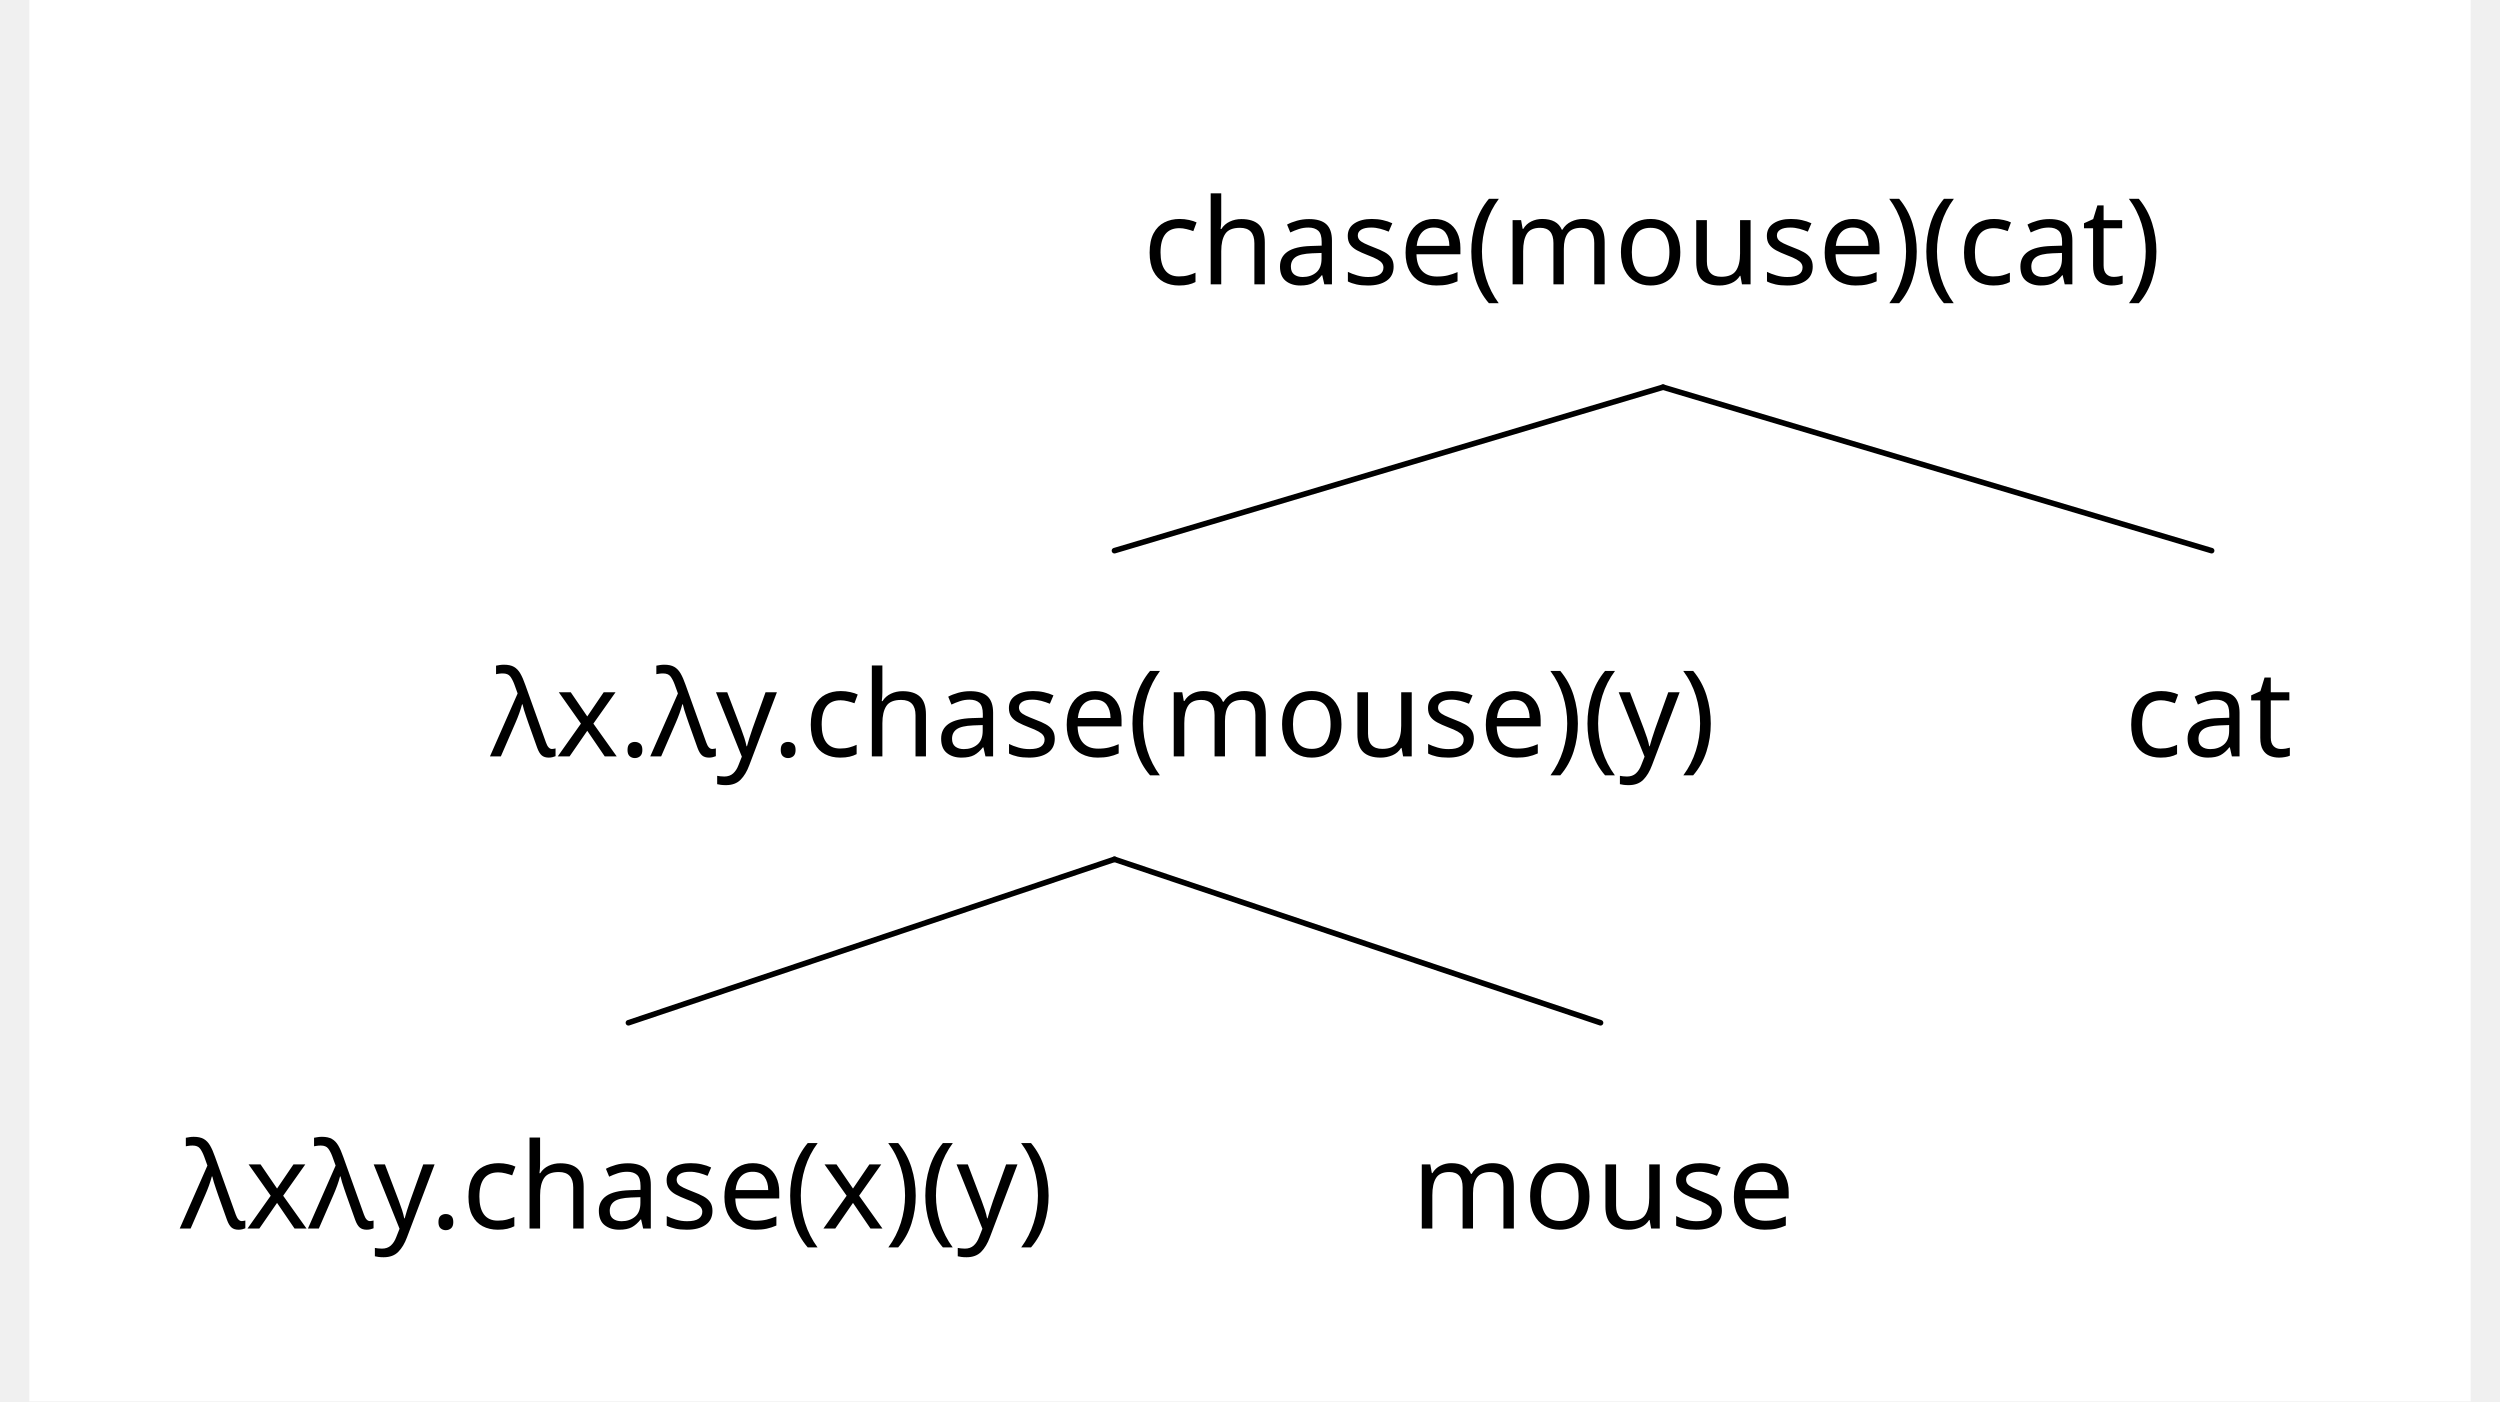
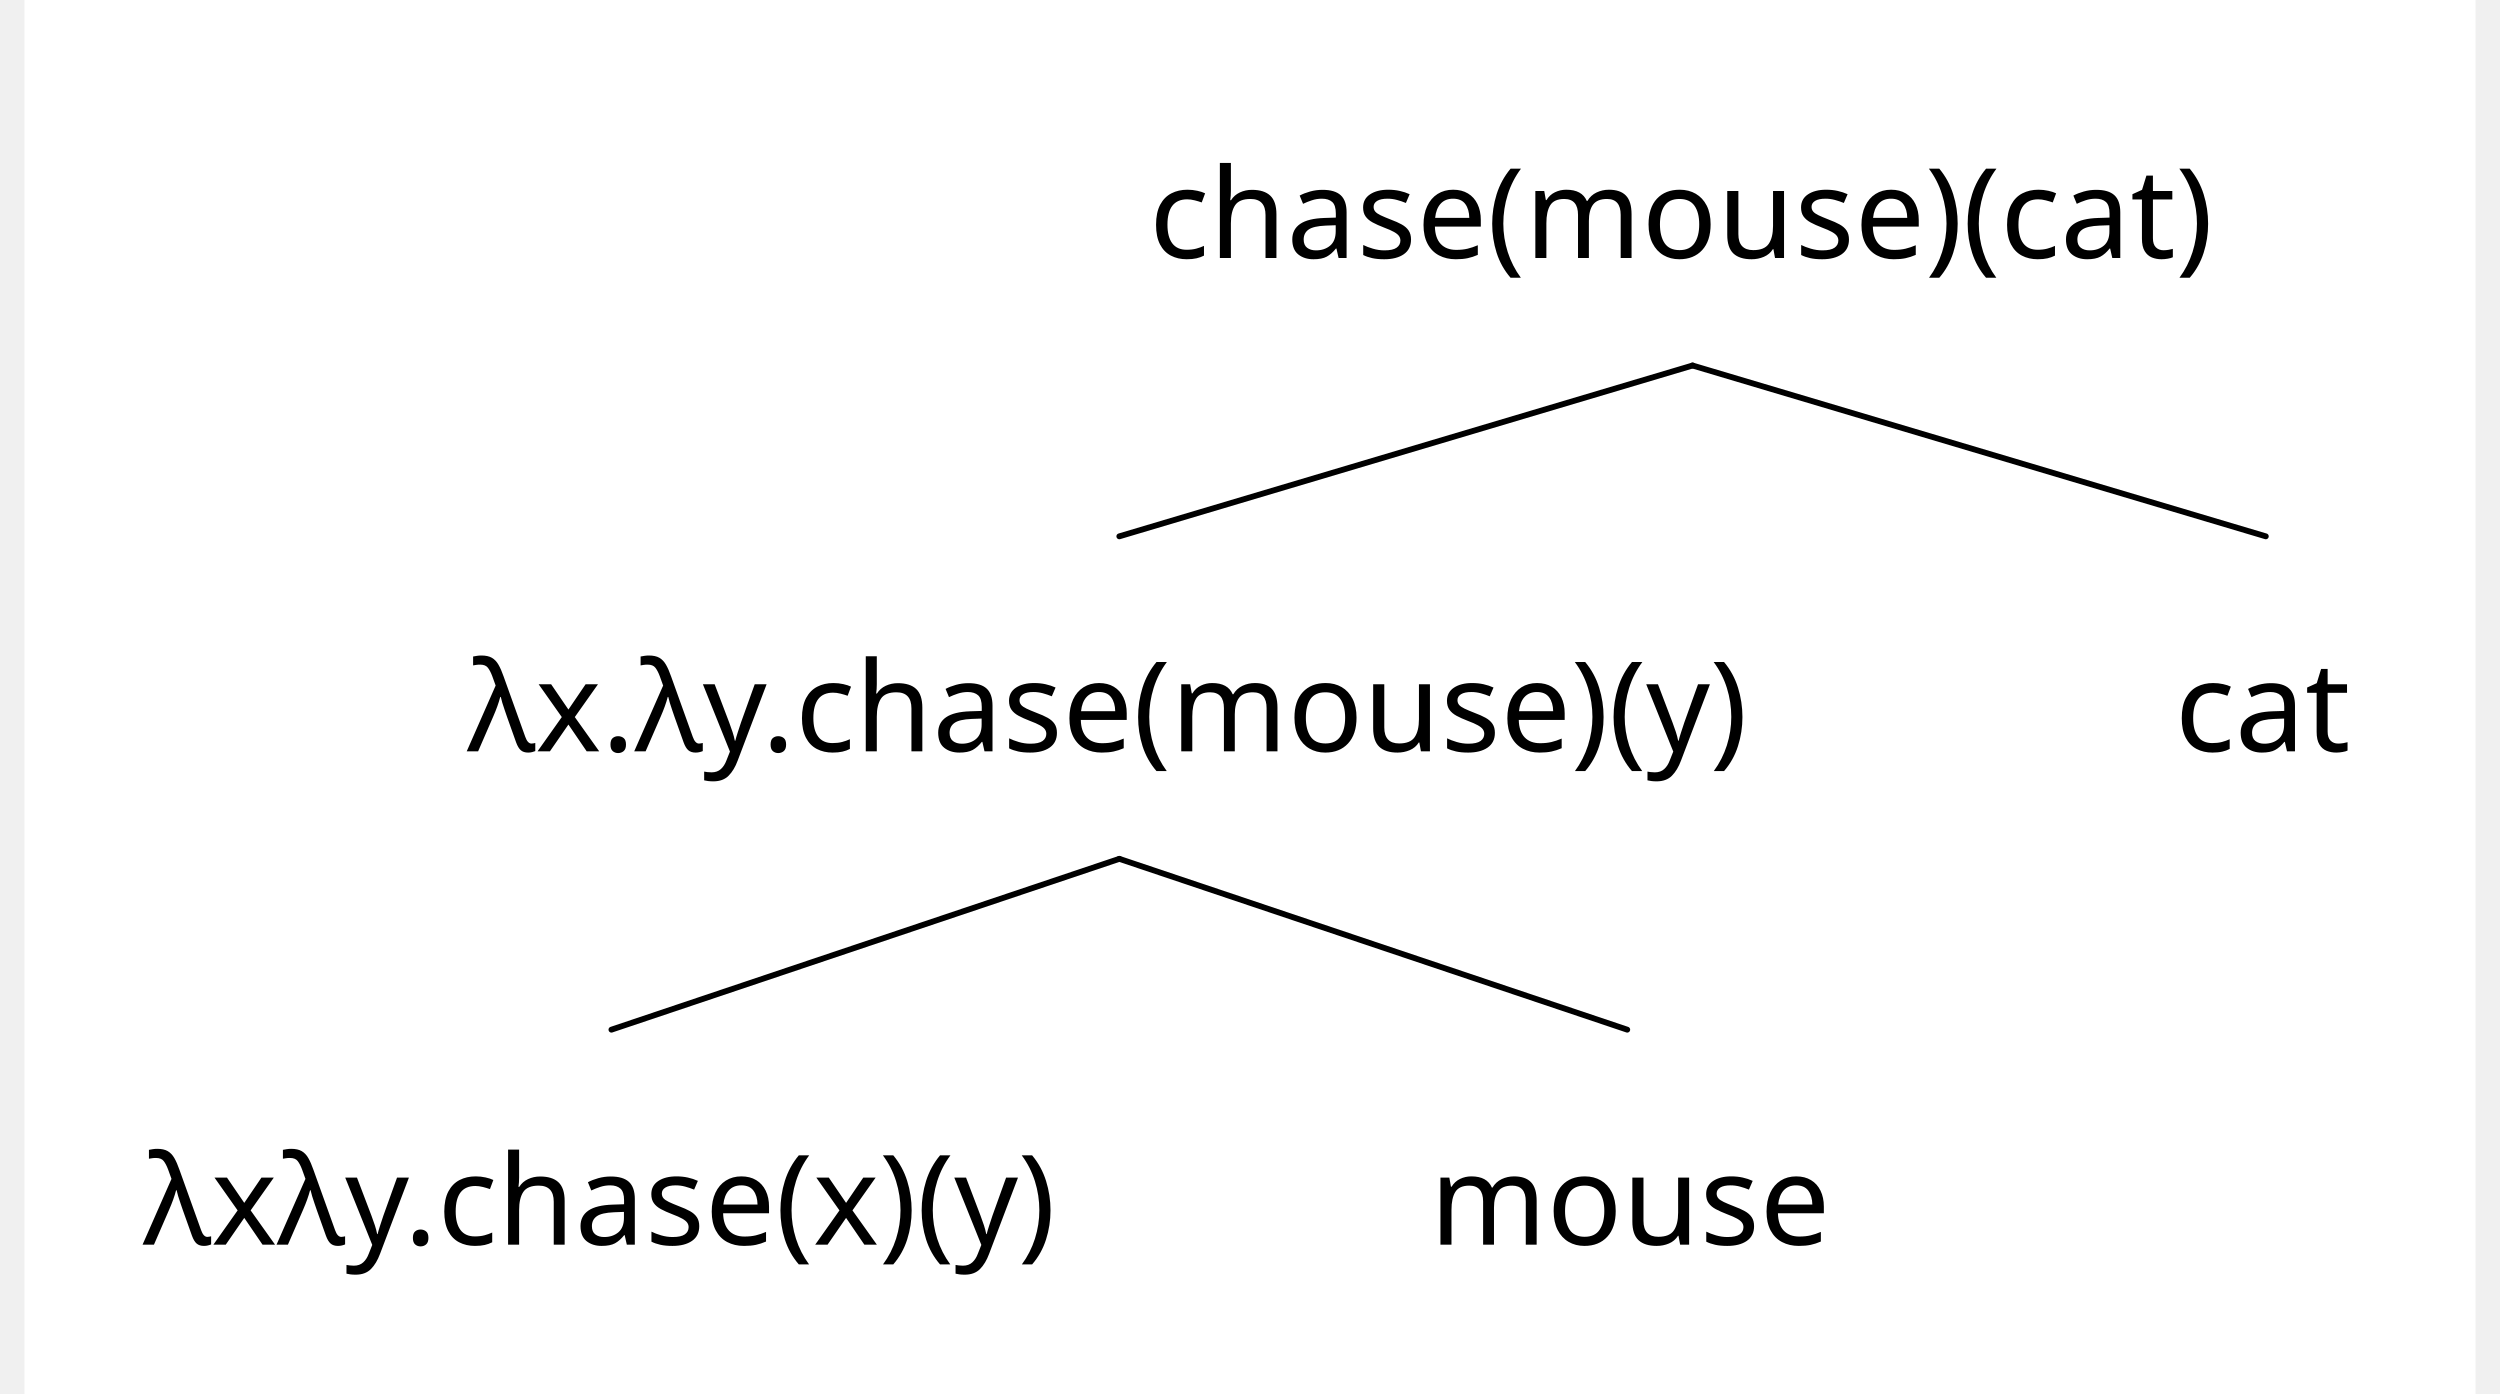
- <svg xmlns="http://www.w3.org/2000/svg" width="1265.2" height="709.2" viewBox="-20, -20, 1305.2, 749.2" version="1.1">
+ <svg xmlns="http://www.w3.org/2000/svg" width="1239.6" height="691.2" viewBox="0, 0, 1254, 713.2" version="1.1">
  <defs>
    <marker id="arrow" markerUnits="userSpaceOnUse" viewBox="0 0 10 10" refX="10" refY="5" markerWidth="28.8" markerHeight="28.8" orient="auto">
      <path d="M 0 0 L 10 5 L 0 10" fill="black" />
    </marker>
    <marker id="arrowBackward" markerUnits="userSpaceOnUse" viewBox="0 0 10 10" refX="5" refY="5" markerWidth="28.8" markerHeight="28.8" orient="auto">
      <path d="M 0 0 L 10 5 L 0 10 z" fill="black" />
    </marker>
    <marker id="arrowForward" markerUnits="userSpaceOnUse" viewBox="0 0 10 10" refX="5" refY="5" markerWidth="28.8" markerHeight="28.8" orient="auto">
      <path d="M 10 0 L 0 5 L 10 10 z" fill="black" />
    </marker>
    <marker id="arrowBothways" markerUnits="userSpaceOnUse" viewBox="0 0 30 10" refX="15" refY="5" markerWidth="86.4" markerHeight="28.8" orient="auto">
      <path d="M 0 5 L 10 0 L 10 5 L 20 5 L 20 0 L 30 5 L 20 10 L 20 5 L 10 5 L 10 10 z" fill="black" />
    </marker>
    <pattern id="hatchBlack" x="10" y="10" width="10" height="10" patternUnits="userSpaceOnUse" patternTransform="rotate(45)">
      <line x1="0" y="0" x2="0" y2="10" stroke="black" stroke-width="4" />
    </pattern>
    <pattern id="hatchForNode" x="10" y="10" width="10" height="10" patternUnits="userSpaceOnUse" patternTransform="rotate(45)">
      <line x1="0" y="0" x2="0" y2="10" stroke="black" stroke-width="4" />
    </pattern>
    <pattern id="hatchForLeaf" x="10" y="10" width="10" height="10" patternUnits="userSpaceOnUse" patternTransform="rotate(45)">
      <line x1="0" y="0" x2="0" y2="10" stroke="black" stroke-width="4" />
    </pattern>
  </defs>
-   <rect x="-20" y="-20" width="1305.2" height="749.2" stroke="none" fill="white" />"
+   <rect x="0" y="0" width="1254" height="713.2" stroke="none" fill="white" />"
<text white-space="pre" alignment-baseline="text-top" style="fill: black; font-size: 64px;" x="575.425" y="132.0">
    <tspan x="575.425" y="132.0" style="" text-decoration="" font-family="'Noto Sans Mono SemiCondensed', 'Noto Sans JP', OpenMoji, 'OpenMoji Color', 'OpenMoji Black', sans-serif">chase(mouse)(cat)</tspan>
  </text>
  <text white-space="pre" alignment-baseline="text-top" style="fill: black; font-size: 64px;" x="194.65" y="384.4">
    <tspan x="194.65" y="384.4" style="" text-decoration="" font-family="'Noto Sans Mono SemiCondensed', 'Noto Sans JP', OpenMoji, 'OpenMoji Color', 'OpenMoji Black', sans-serif">
      <tspan style="fill:none;">￭</tspan>λx.λy.chase(mouse)(y)<tspan style="fill:none;">￭</tspan>
    </tspan>
  </text>
  <text white-space="pre" alignment-baseline="text-top" style="fill: black; font-size: 64px;" x="28.8" y="636.8">
    <tspan x="28.8" y="636.8" style="" text-decoration="" font-family="'Noto Sans Mono SemiCondensed', 'Noto Sans JP', OpenMoji, 'OpenMoji Color', 'OpenMoji Black', sans-serif">
      <tspan style="fill:none;">￭</tspan>λxλy.chase(x)(y)<tspan style="fill:none;">￭</tspan>
    </tspan>
  </text>
  <text white-space="pre" alignment-baseline="text-top" style="fill: black; font-size: 64px;" x="687.0" y="636.8">
    <tspan x="687.0" y="636.8" style="" text-decoration="" font-family="'Noto Sans Mono SemiCondensed', 'Noto Sans JP', OpenMoji, 'OpenMoji Color', 'OpenMoji Black', sans-serif">
      <tspan style="fill:none;">￭</tspan>mouse<tspan style="fill:none;">￭</tspan>
    </tspan>
  </text>
  <text white-space="pre" alignment-baseline="text-top" style="fill: black; font-size: 64px;" x="1068.2" y="384.4">
    <tspan x="1068.2" y="384.4" style="" text-decoration="" font-family="'Noto Sans Mono SemiCondensed', 'Noto Sans JP', OpenMoji, 'OpenMoji Color', 'OpenMoji Black', sans-serif">
      <tspan style="fill:none;">￭</tspan>cat<tspan style="fill:none;">￭</tspan>
    </tspan>
  </text>
  <line style="stroke:black; stroke-width:3; stroke-linejoin:round; stroke-linecap:round;" x1="560.15" y1="274.4" x2="853.425" y2="187.0" />
  <line style="stroke:black; stroke-width:3; stroke-linejoin:round; stroke-linecap:round;" x1="1146.7" y1="274.4" x2="853.425" y2="187.0" />
  <line style="stroke:black; stroke-width:3; stroke-linejoin:round; stroke-linecap:round;" x1="300.3" y1="526.8" x2="560.15" y2="439.4" />
  <line style="stroke:black; stroke-width:3; stroke-linejoin:round; stroke-linecap:round;" x1="820.0" y1="526.8" x2="560.15" y2="439.4" />
</svg>
